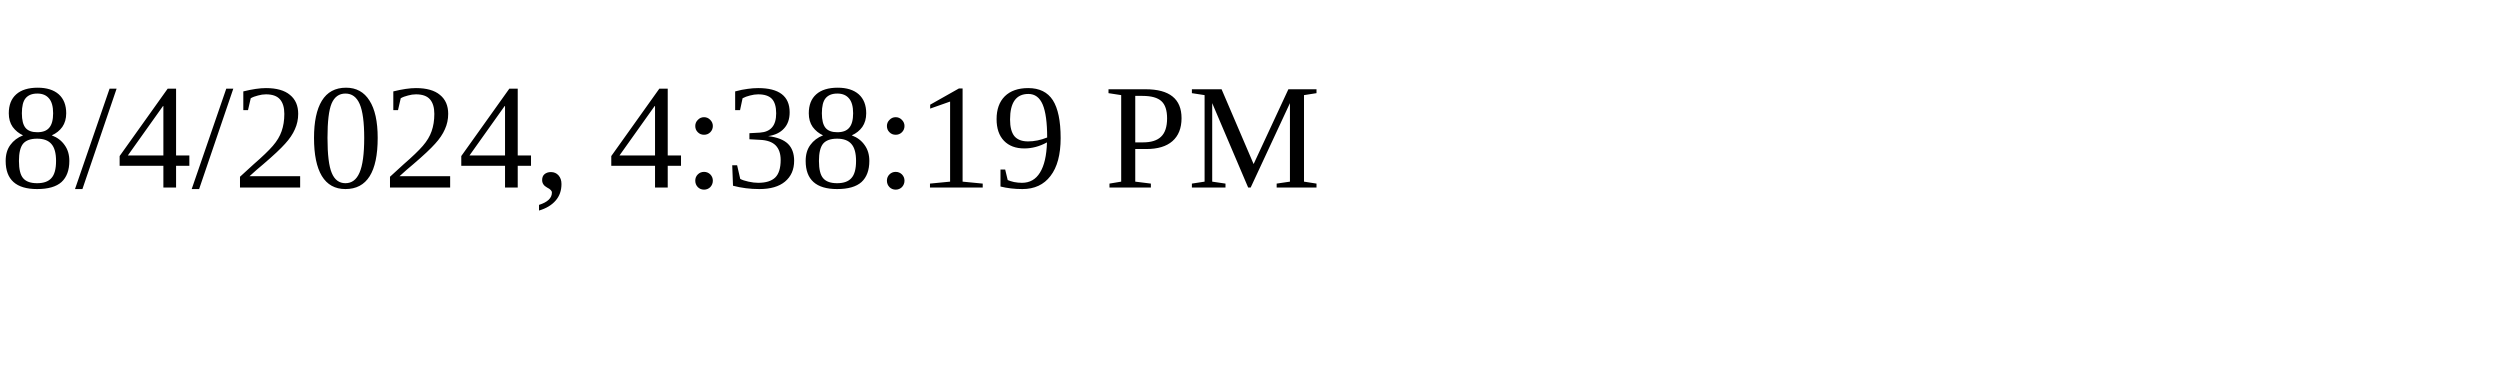
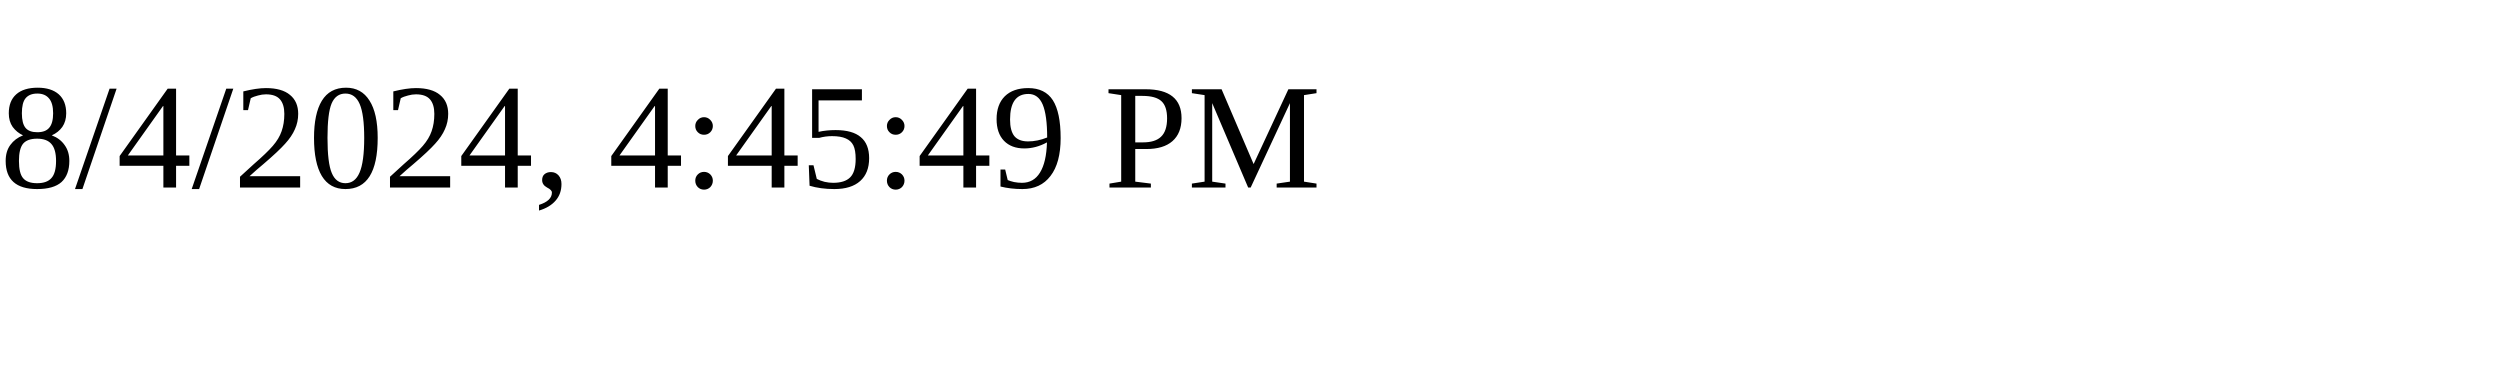
<svg xmlns="http://www.w3.org/2000/svg" height="30" width="200">
-   <text x="0" y="15">8/4/2024, 4:38:19 PM</text>
+   <text x="0" y="15">8/4/2024, 4:45:49 PM</text>
</svg>
